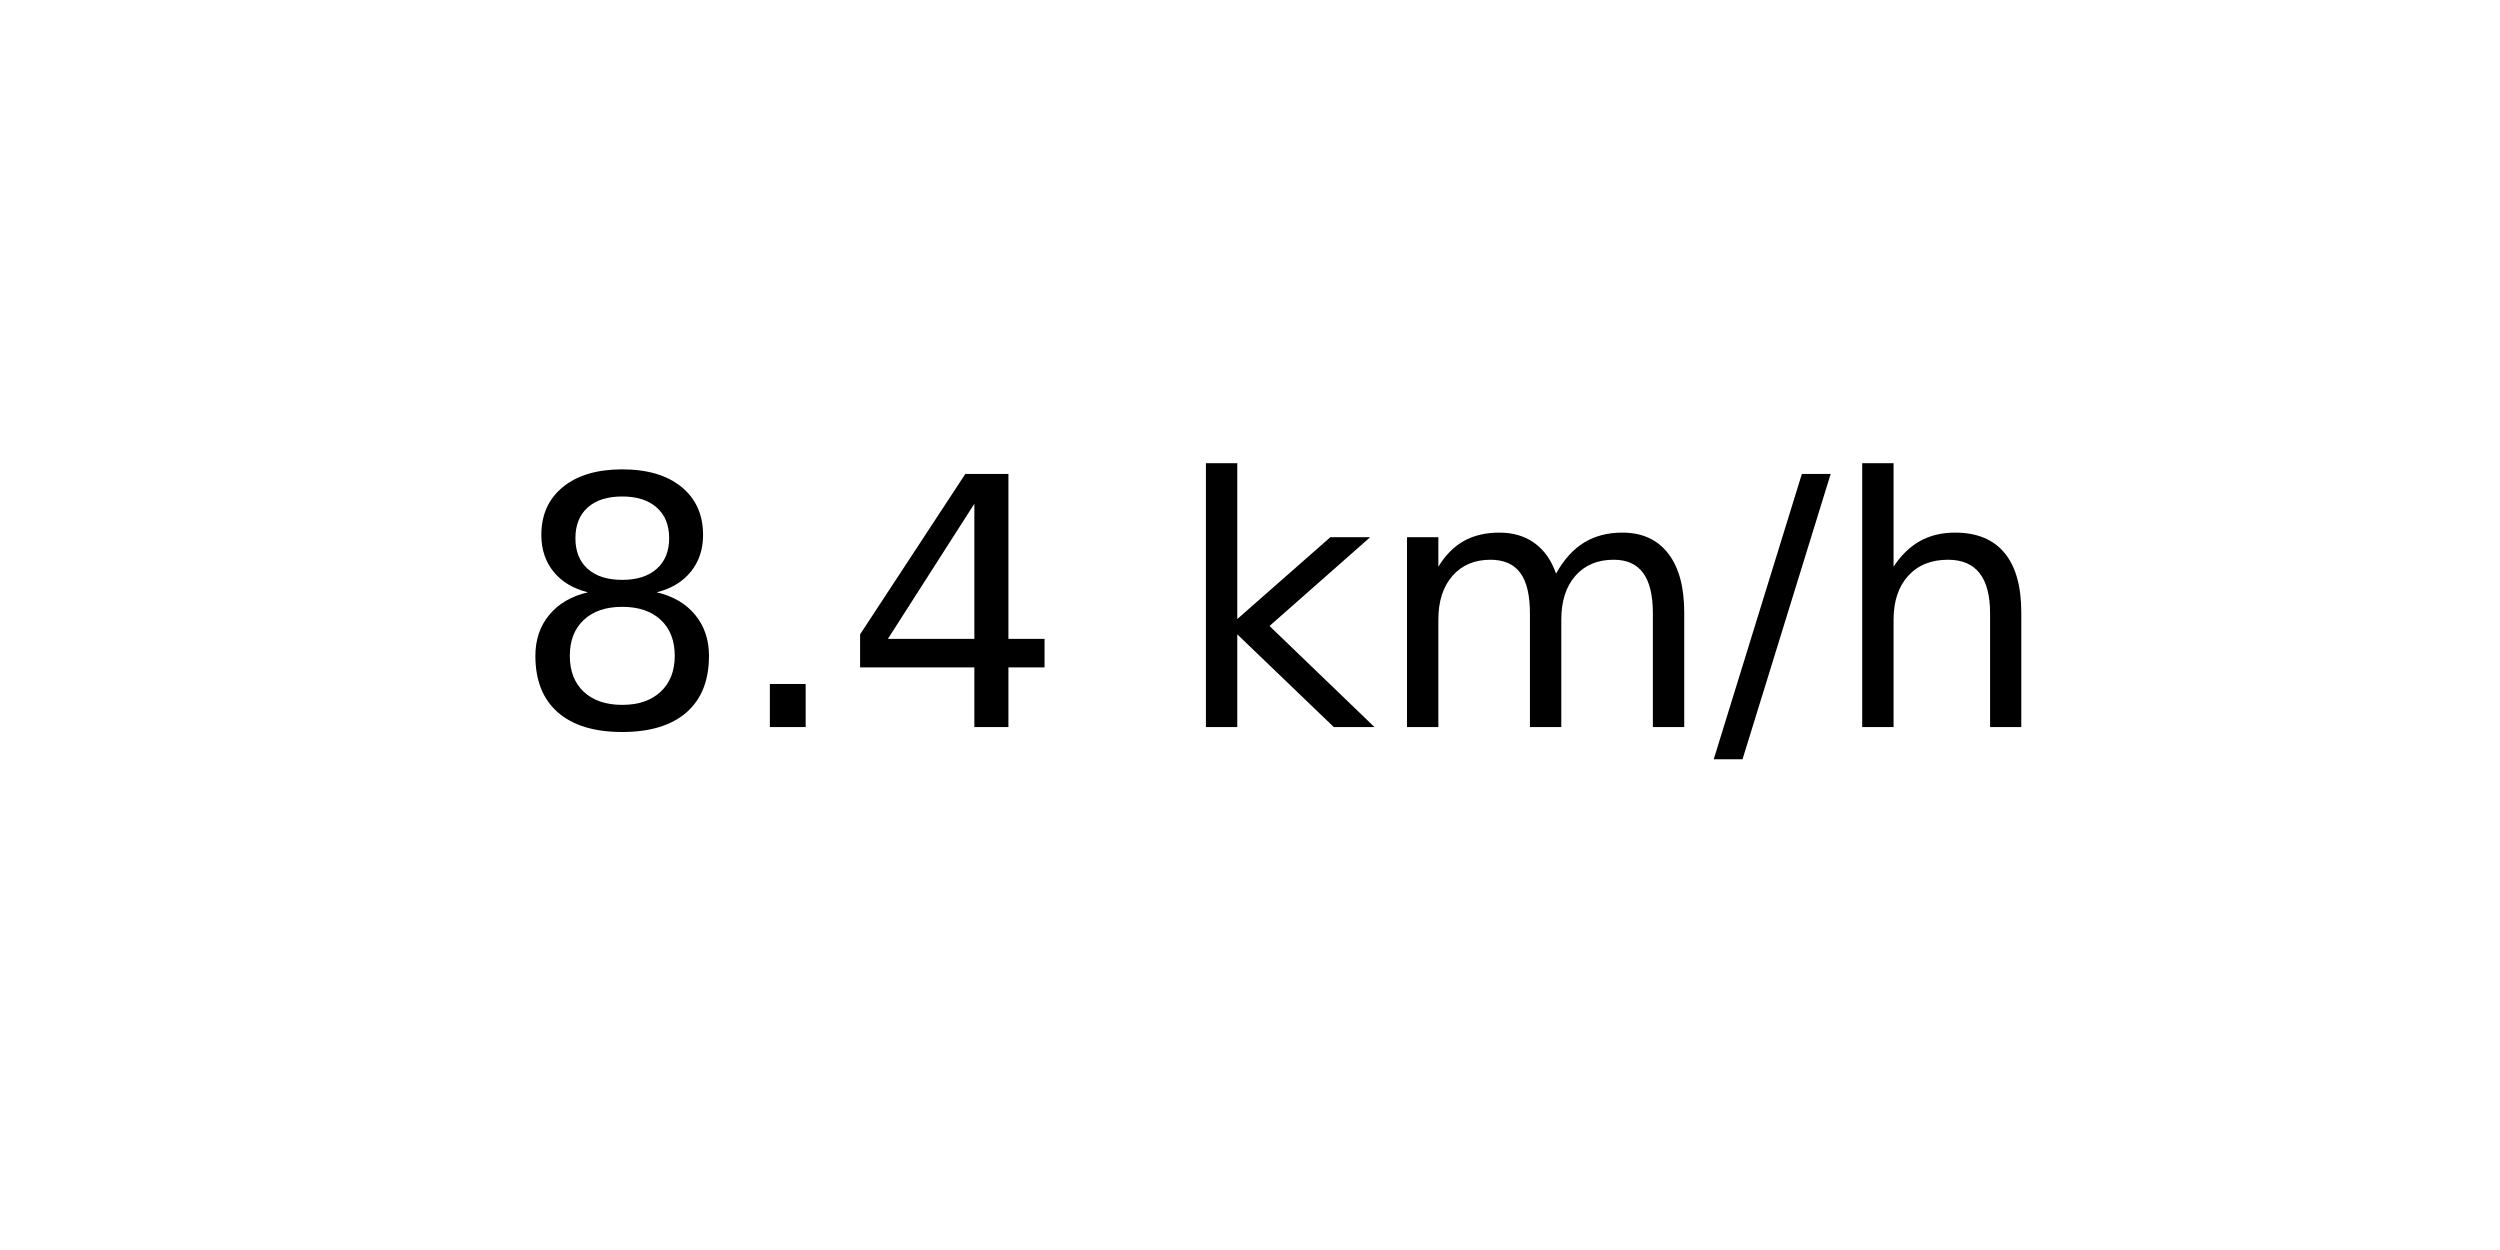
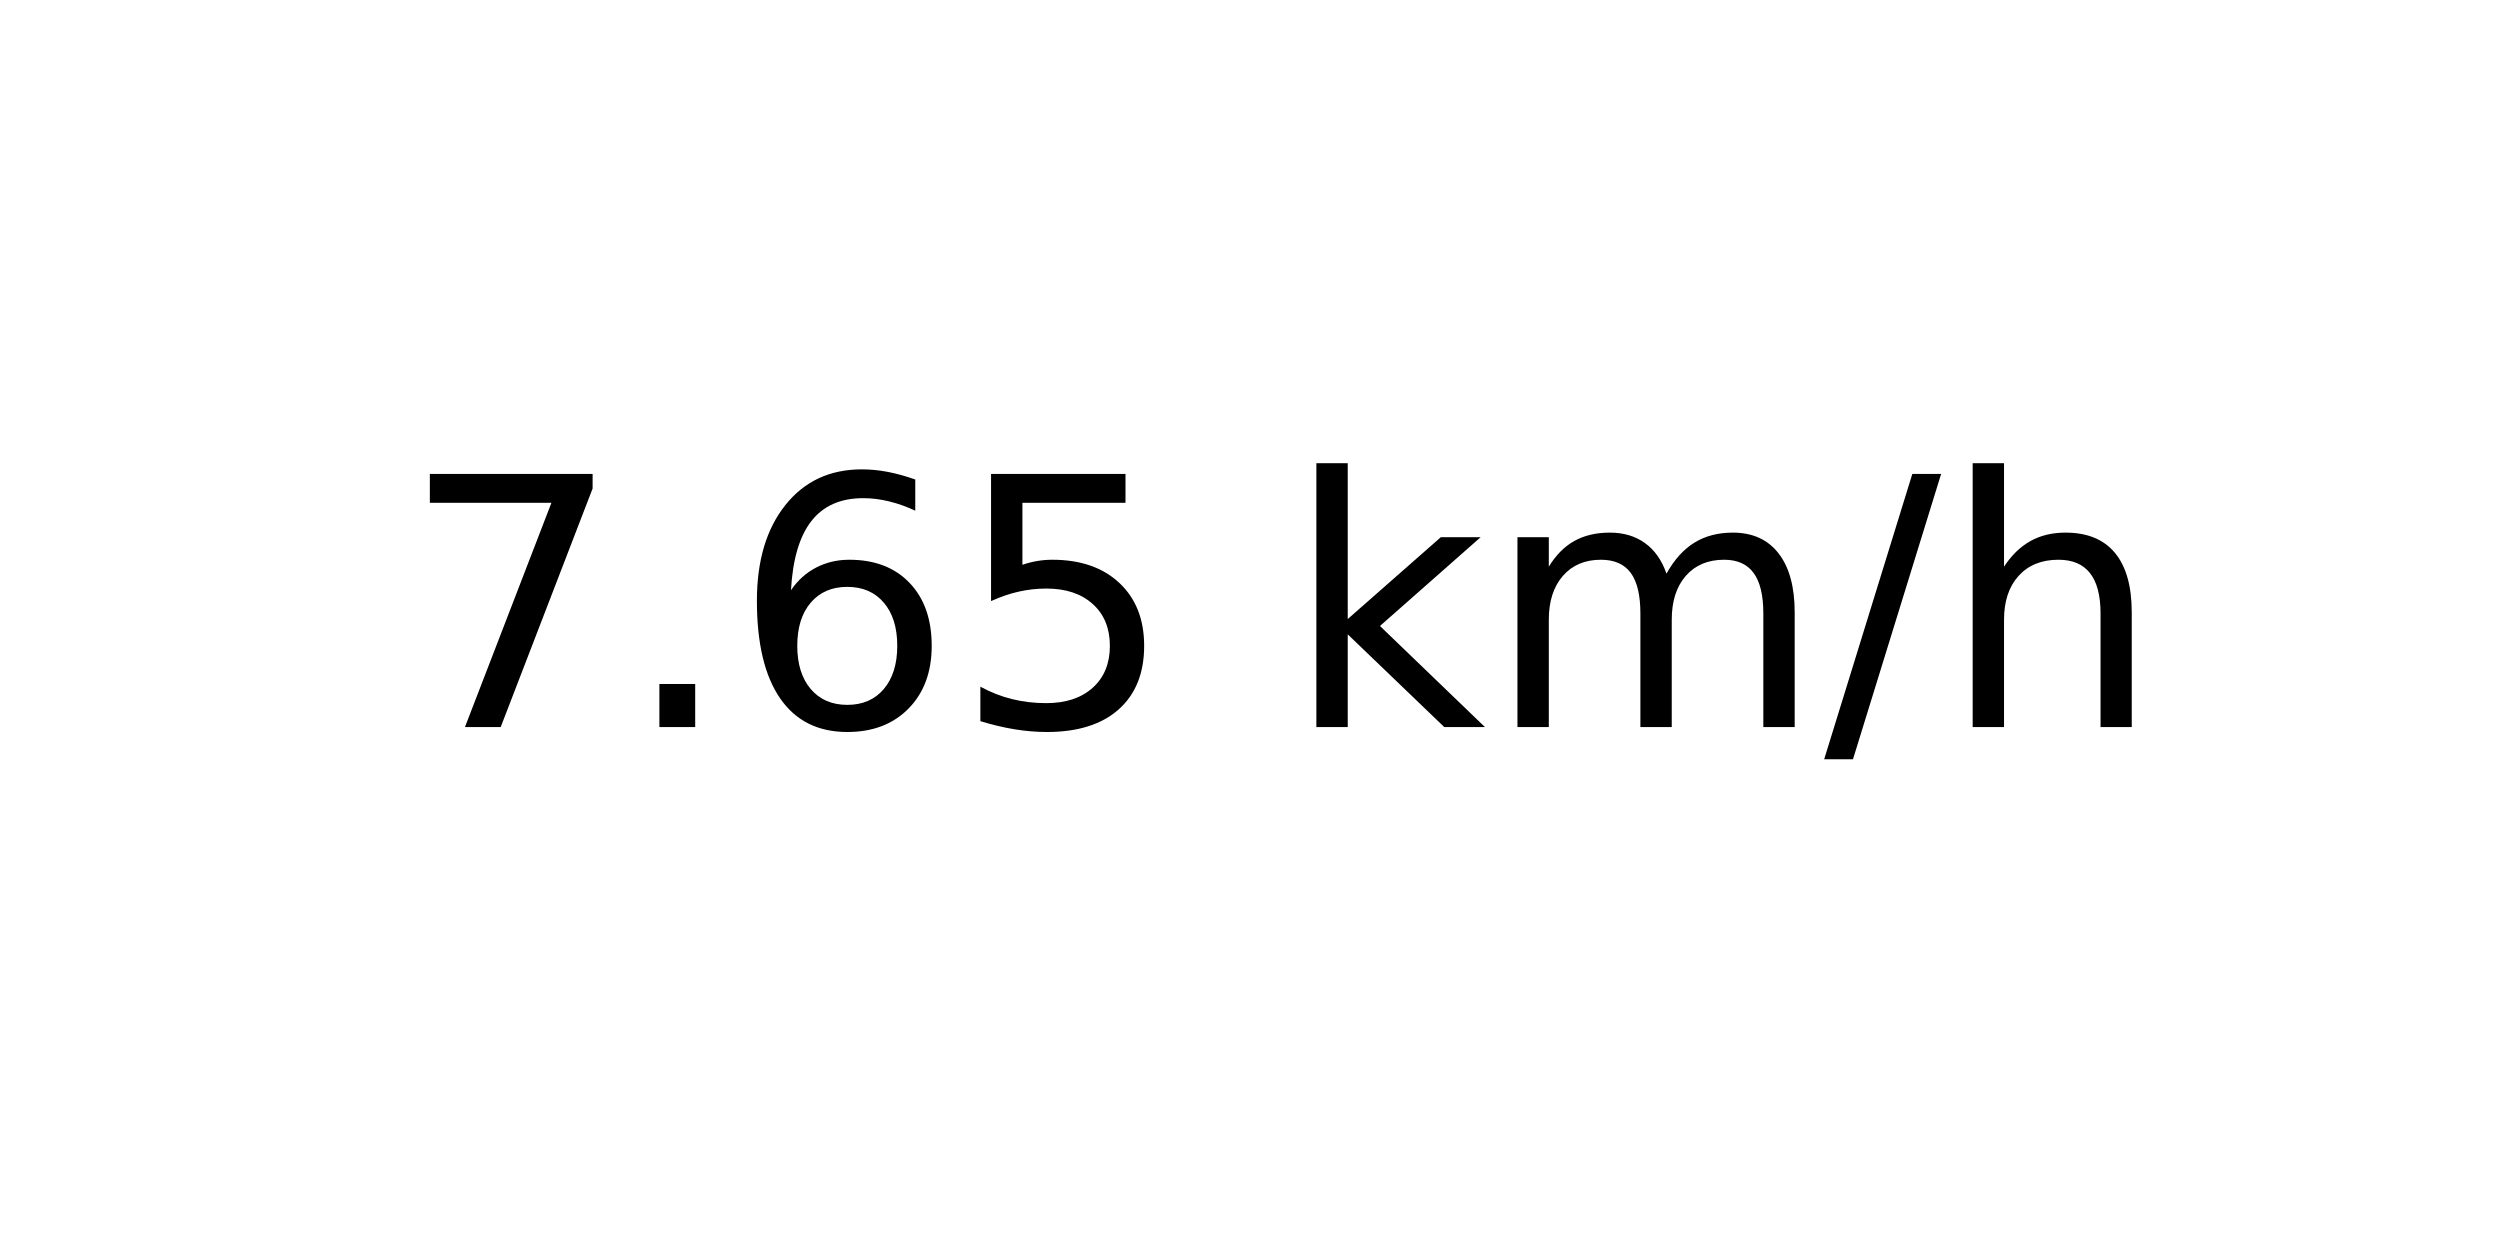
<svg xmlns="http://www.w3.org/2000/svg" xmlns:xlink="http://www.w3.org/1999/xlink" width="72pt" height="36pt" viewBox="0 0 72 36" version="1.1">
  <defs>
    <style type="text/css">*{stroke-linejoin: round; stroke-linecap: butt}</style>
  </defs>
  <g id="figure_1">
    <g id="axes_1">
      <g id="text_1">
-         <g transform="translate(14.74062 20.93937) scale(0.1 -0.1)">
+         <g transform="translate(11.55937 20.93937) scale(0.1 -0.1)">
          <defs>
-             <path id="DejaVuSans-38" d="M 2034 2216  Q 1584 2216 1326 1975  Q 1069 1734 1069 1313  Q 1069 891 1326 650  Q 1584 409 2034 409  Q 2484 409 2743 651  Q 3003 894 3003 1313  Q 3003 1734 2745 1975  Q 2488 2216 2034 2216  z M 1403 2484  Q 997 2584 770 2862  Q 544 3141 544 3541  Q 544 4100 942 4425  Q 1341 4750 2034 4750  Q 2731 4750 3128 4425  Q 3525 4100 3525 3541  Q 3525 3141 3298 2862  Q 3072 2584 2669 2484  Q 3125 2378 3379 2068  Q 3634 1759 3634 1313  Q 3634 634 3220 271  Q 2806 -91 2034 -91  Q 1263 -91 848 271  Q 434 634 434 1313  Q 434 1759 690 2068  Q 947 2378 1403 2484  z M 1172 3481  Q 1172 3119 1398 2916  Q 1625 2713 2034 2713  Q 2441 2713 2670 2916  Q 2900 3119 2900 3481  Q 2900 3844 2670 4047  Q 2441 4250 2034 4250  Q 1625 4250 1398 4047  Q 1172 3844 1172 3481  z " transform="scale(0.015625)" />
+             <path id="DejaVuSans-37" d="M 525 4666  L 3525 4666  L 3525 4397  L 1831 0  L 1172 0  L 2766 4134  L 525 4134  L 525 4666  z " transform="scale(0.015625)" />
            <path id="DejaVuSans-2e" d="M 684 794  L 1344 794  L 1344 0  L 684 0  L 684 794  z " transform="scale(0.015625)" />
-             <path id="DejaVuSans-34" d="M 2419 4116  L 825 1625  L 2419 1625  L 2419 4116  z M 2253 4666  L 3047 4666  L 3047 1625  L 3713 1625  L 3713 1100  L 3047 1100  L 3047 0  L 2419 0  L 2419 1100  L 313 1100  L 313 1709  L 2253 4666  z " transform="scale(0.015625)" />
+             <path id="DejaVuSans-36" d="M 2113 2584  Q 1688 2584 1439 2293  Q 1191 2003 1191 1497  Q 1191 994 1439 701  Q 1688 409 2113 409  Q 2538 409 2786 701  Q 3034 994 3034 1497  Q 3034 2003 2786 2293  Q 2538 2584 2113 2584  z M 3366 4563  L 3366 3988  Q 3128 4100 2886 4159  Q 2644 4219 2406 4219  Q 1781 4219 1451 3797  Q 1122 3375 1075 2522  Q 1259 2794 1537 2939  Q 1816 3084 2150 3084  Q 2853 3084 3261 2657  Q 3669 2231 3669 1497  Q 3669 778 3244 343  Q 2819 -91 2113 -91  Q 1303 -91 875 529  Q 447 1150 447 2328  Q 447 3434 972 4092  Q 1497 4750 2381 4750  Q 2619 4750 2861 4703  Q 3103 4656 3366 4563  z " transform="scale(0.015625)" />
+             <path id="DejaVuSans-35" d="M 691 4666  L 3169 4666  L 3169 4134  L 1269 4134  L 1269 2991  Q 1406 3038 1543 3061  Q 1681 3084 1819 3084  Q 2600 3084 3056 2656  Q 3513 2228 3513 1497  Q 3513 744 3044 326  Q 2575 -91 1722 -91  Q 1428 -91 1123 -41  Q 819 9 494 109  L 494 744  Q 775 591 1075 516  Q 1375 441 1709 441  Q 2250 441 2565 725  Q 2881 1009 2881 1497  Q 2881 1984 2565 2268  Q 2250 2553 1709 2553  Q 1456 2553 1204 2497  Q 953 2441 691 2322  L 691 4666  z " transform="scale(0.015625)" />
            <path id="DejaVuSans-20" transform="scale(0.015625)" />
            <path id="DejaVuSans-6b" d="M 581 4863  L 1159 4863  L 1159 1991  L 2875 3500  L 3609 3500  L 1753 1863  L 3688 0  L 2938 0  L 1159 1709  L 1159 0  L 581 0  L 581 4863  z " transform="scale(0.015625)" />
            <path id="DejaVuSans-6d" d="M 3328 2828  Q 3544 3216 3844 3400  Q 4144 3584 4550 3584  Q 5097 3584 5394 3201  Q 5691 2819 5691 2113  L 5691 0  L 5113 0  L 5113 2094  Q 5113 2597 4934 2840  Q 4756 3084 4391 3084  Q 3944 3084 3684 2787  Q 3425 2491 3425 1978  L 3425 0  L 2847 0  L 2847 2094  Q 2847 2600 2669 2842  Q 2491 3084 2119 3084  Q 1678 3084 1418 2786  Q 1159 2488 1159 1978  L 1159 0  L 581 0  L 581 3500  L 1159 3500  L 1159 2956  Q 1356 3278 1631 3431  Q 1906 3584 2284 3584  Q 2666 3584 2933 3390  Q 3200 3197 3328 2828  z " transform="scale(0.015625)" />
            <path id="DejaVuSans-2f" d="M 1625 4666  L 2156 4666  L 531 -594  L 0 -594  L 1625 4666  z " transform="scale(0.015625)" />
            <path id="DejaVuSans-68" d="M 3513 2113  L 3513 0  L 2938 0  L 2938 2094  Q 2938 2591 2744 2837  Q 2550 3084 2163 3084  Q 1697 3084 1428 2787  Q 1159 2491 1159 1978  L 1159 0  L 581 0  L 581 4863  L 1159 4863  L 1159 2956  Q 1366 3272 1645 3428  Q 1925 3584 2291 3584  Q 2894 3584 3203 3211  Q 3513 2838 3513 2113  z " transform="scale(0.015625)" />
          </defs>
-           <use xlink:href="#DejaVuSans-38" />
+           <use xlink:href="#DejaVuSans-37" />
          <use xlink:href="#DejaVuSans-2e" x="63.623" />
-           <use xlink:href="#DejaVuSans-34" x="95.41" />
-           <use xlink:href="#DejaVuSans-20" x="159.033" />
-           <use xlink:href="#DejaVuSans-6b" x="190.82" />
-           <use xlink:href="#DejaVuSans-6d" x="248.73" />
-           <use xlink:href="#DejaVuSans-2f" x="346.143" />
-           <use xlink:href="#DejaVuSans-68" x="379.834" />
+           <use xlink:href="#DejaVuSans-36" x="95.41" />
+           <use xlink:href="#DejaVuSans-35" x="159.033" />
+           <use xlink:href="#DejaVuSans-20" x="222.656" />
+           <use xlink:href="#DejaVuSans-6b" x="254.443" />
+           <use xlink:href="#DejaVuSans-6d" x="312.354" />
+           <use xlink:href="#DejaVuSans-2f" x="409.766" />
+           <use xlink:href="#DejaVuSans-68" x="443.457" />
        </g>
      </g>
    </g>
  </g>
</svg>
